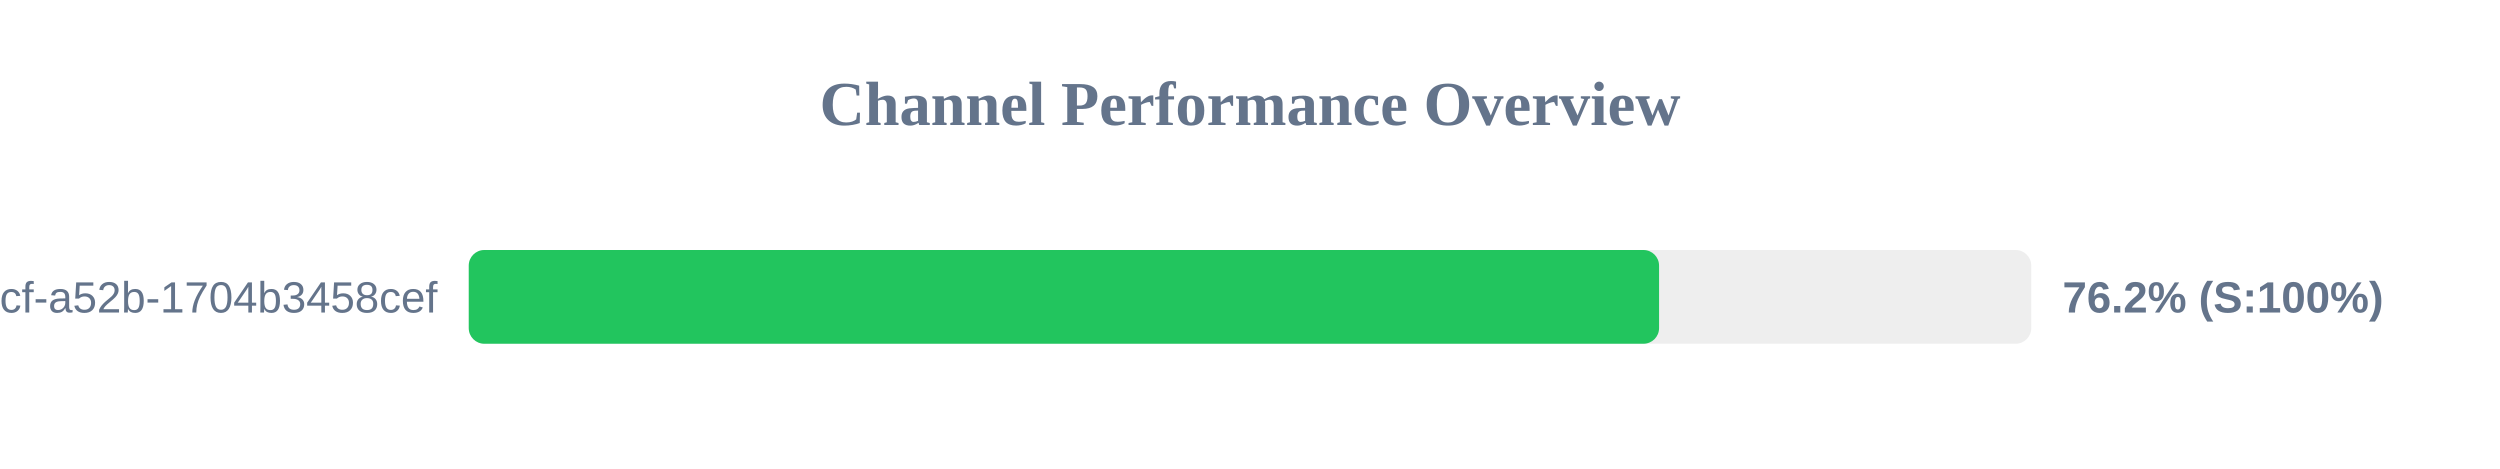
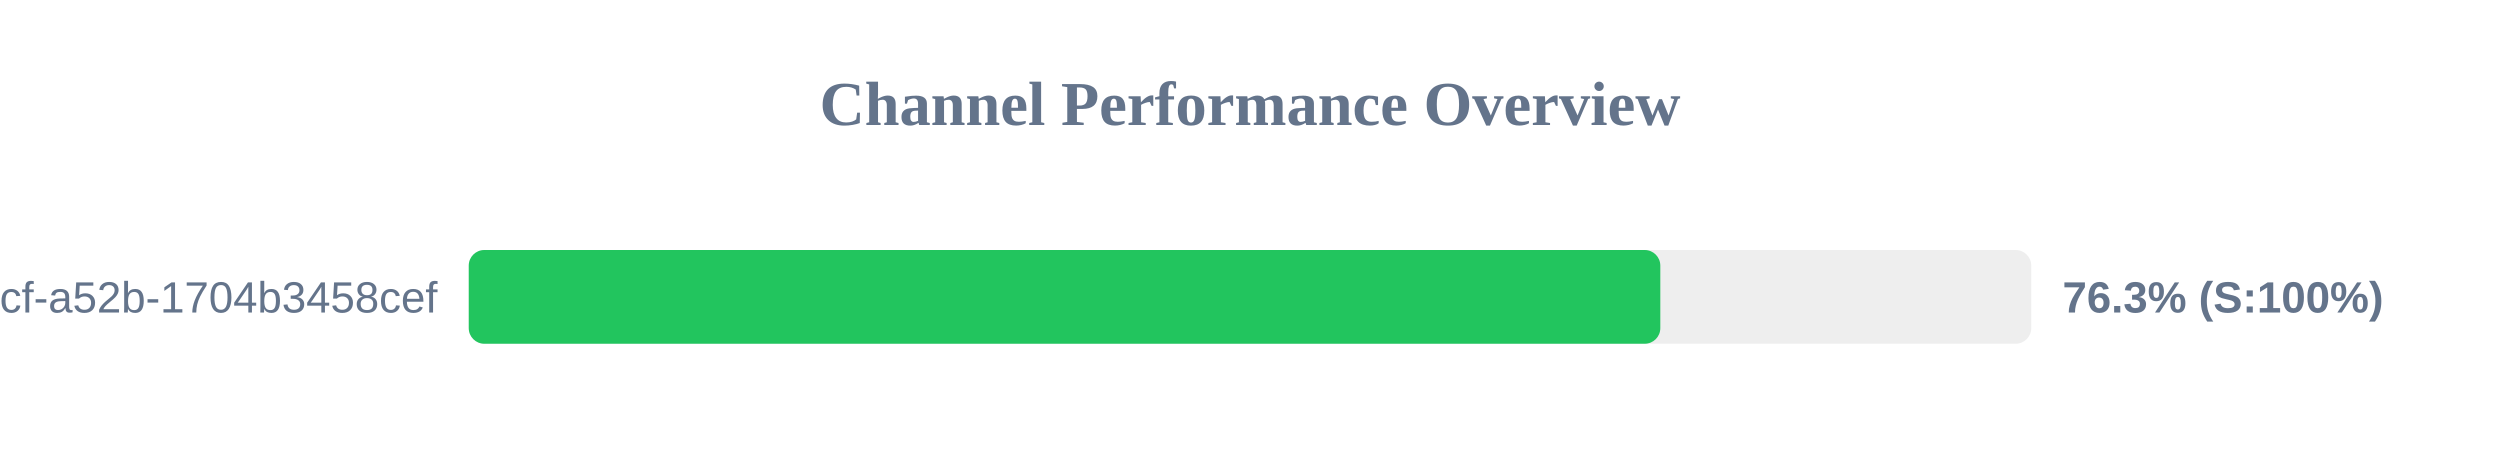
<svg xmlns="http://www.w3.org/2000/svg" width="800" height="150" version="1.1">
  <style>
        .row { font: 14px Arial; fill: #64748b; }
        .score { font: bold 14px Arial; fill: #64748b; }
    </style>
  <text x="400" y="40" text-anchor="middle" font-size="20px" font-weight="bold" fill="#64748b">Channel Performance Overview</text>
  <rect x="150" y="80" width="500" height="30" fill="#eee" rx="5" />
-   <rect x="150" y="80" width="380.9" height="30" fill="#22c55e" rx="5" />
+   <rect x="150" y="80" width="381.3" height="30" fill="#22c55e" rx="5" />
  <text x="140" y="100" text-anchor="end" class="row">?uuid=0cb527d9-6117-4bcf-a52b-1704b3458cef</text>
-   <text x="660" y="100" text-anchor="start" class="score">76.2% (S:100%)</text>
+   <text x="660" y="100" text-anchor="start" class="score">76.3% (S:100%)</text>
</svg>
